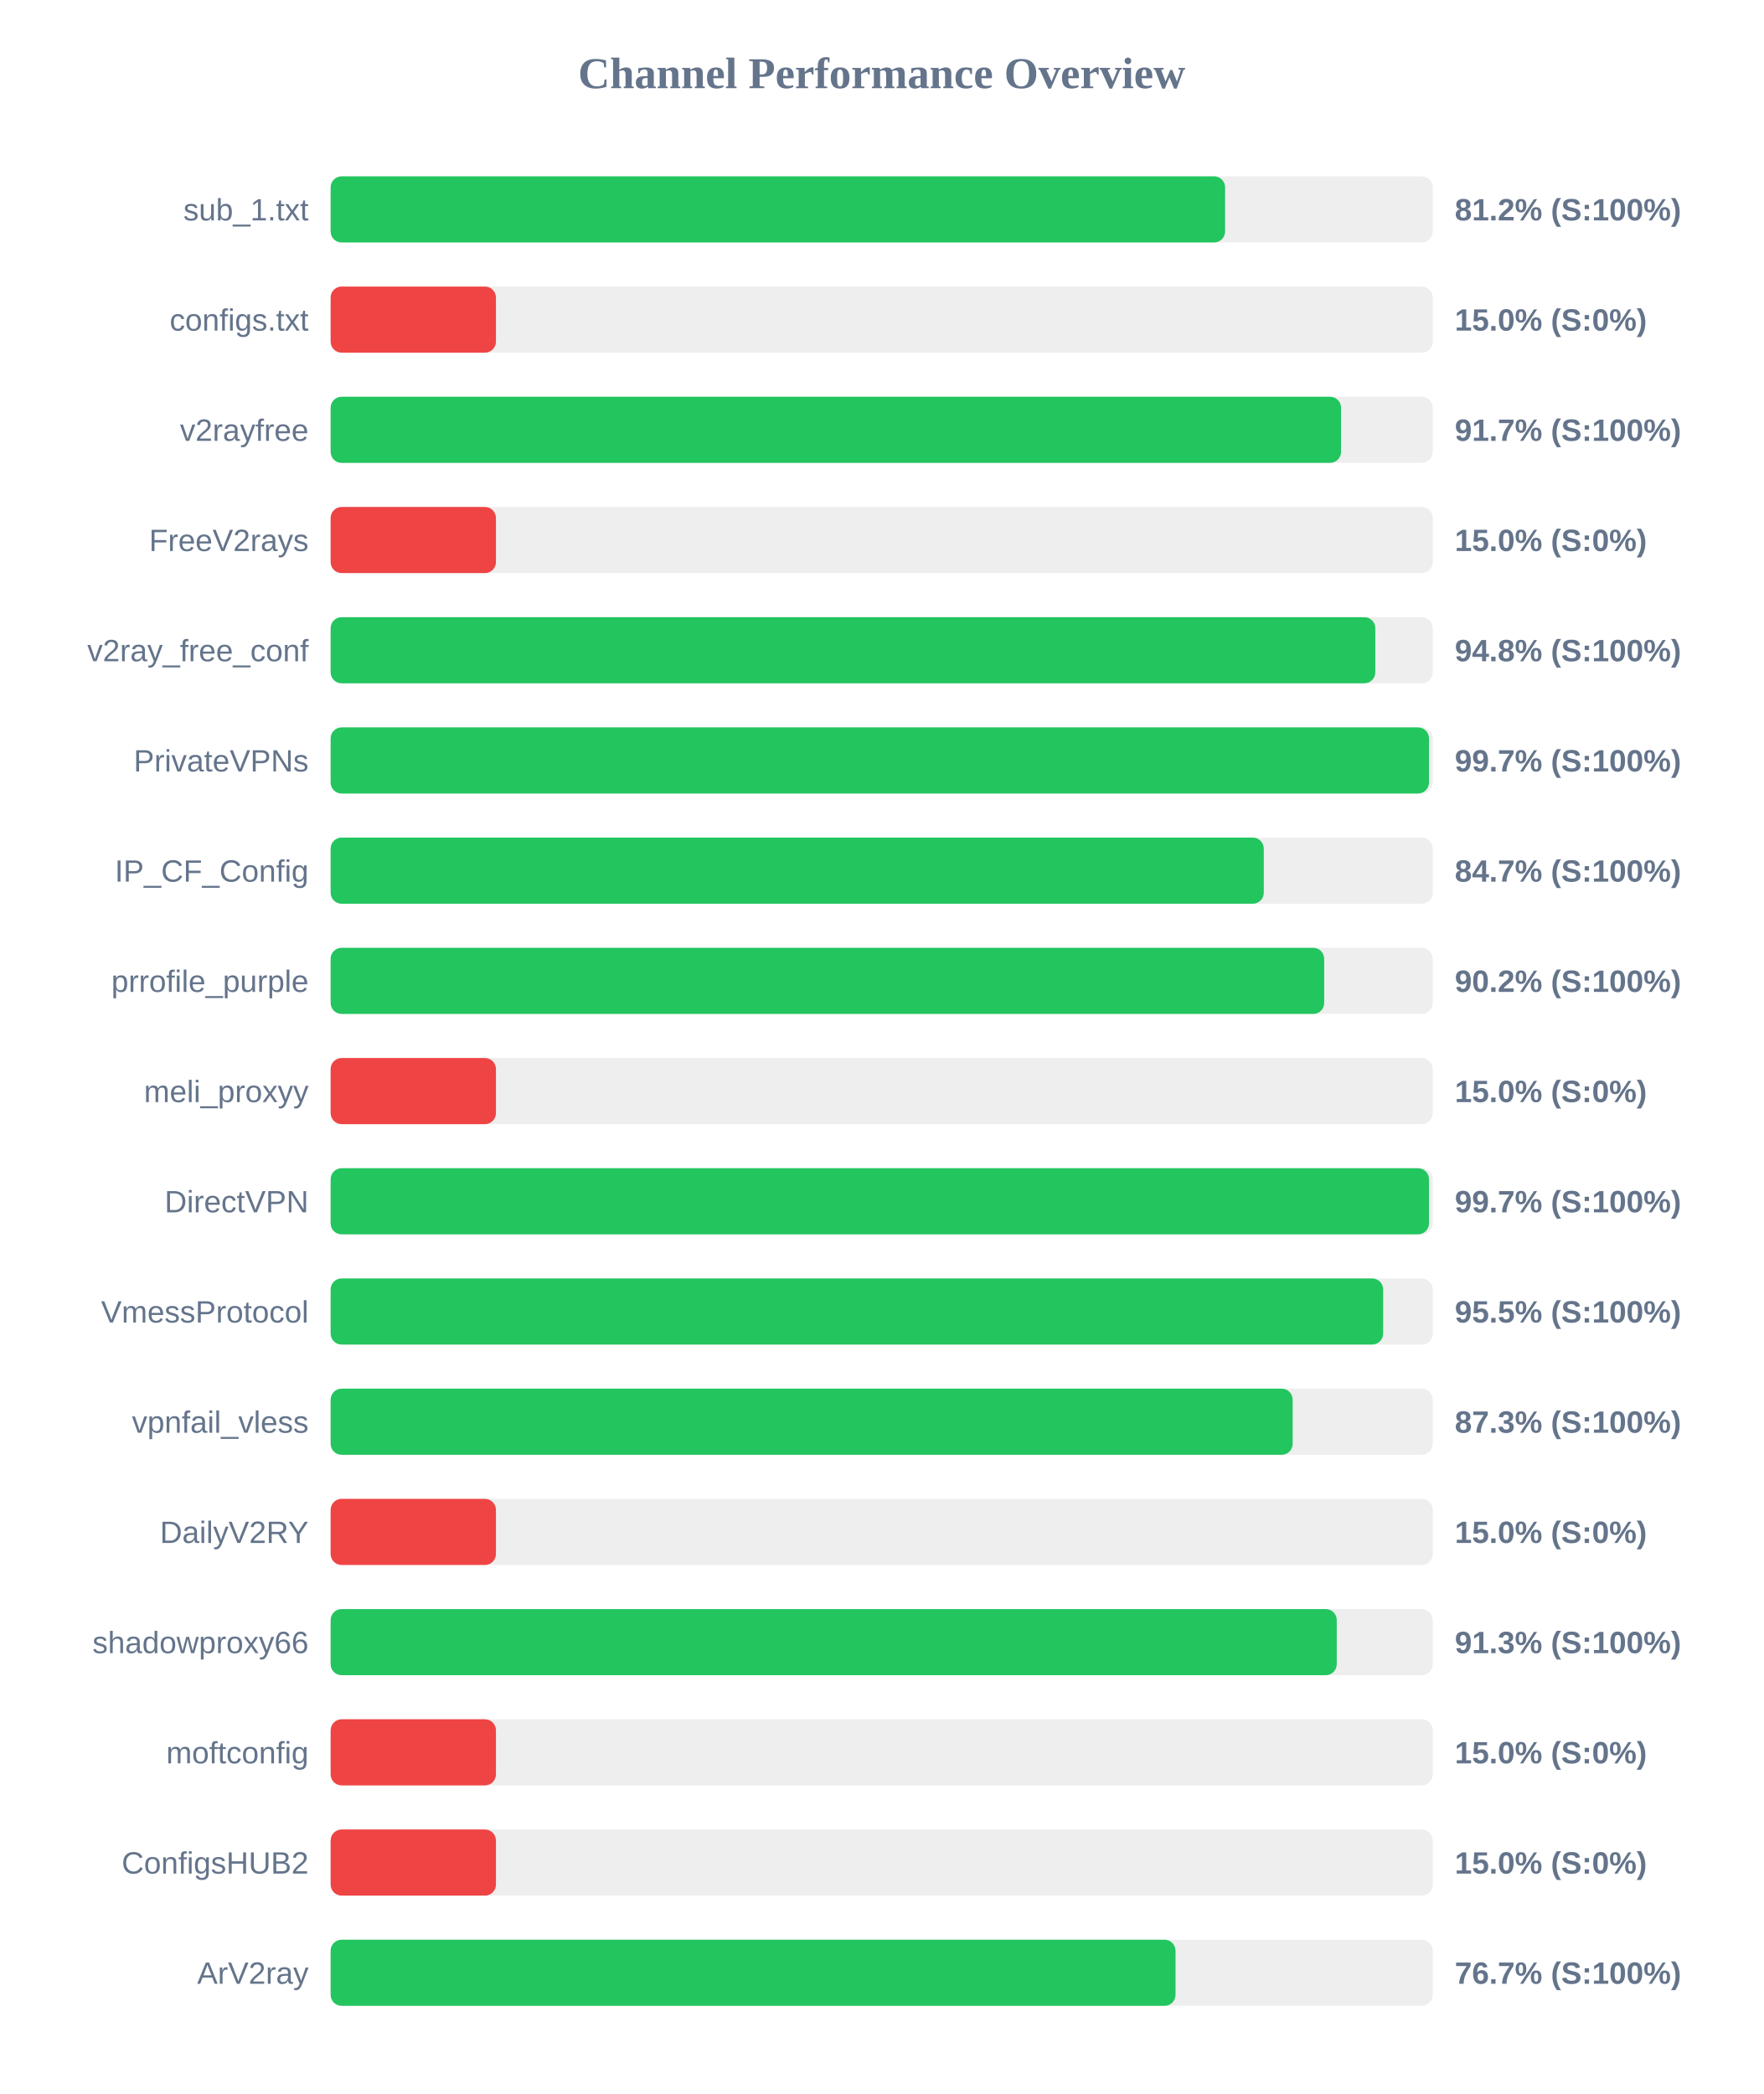
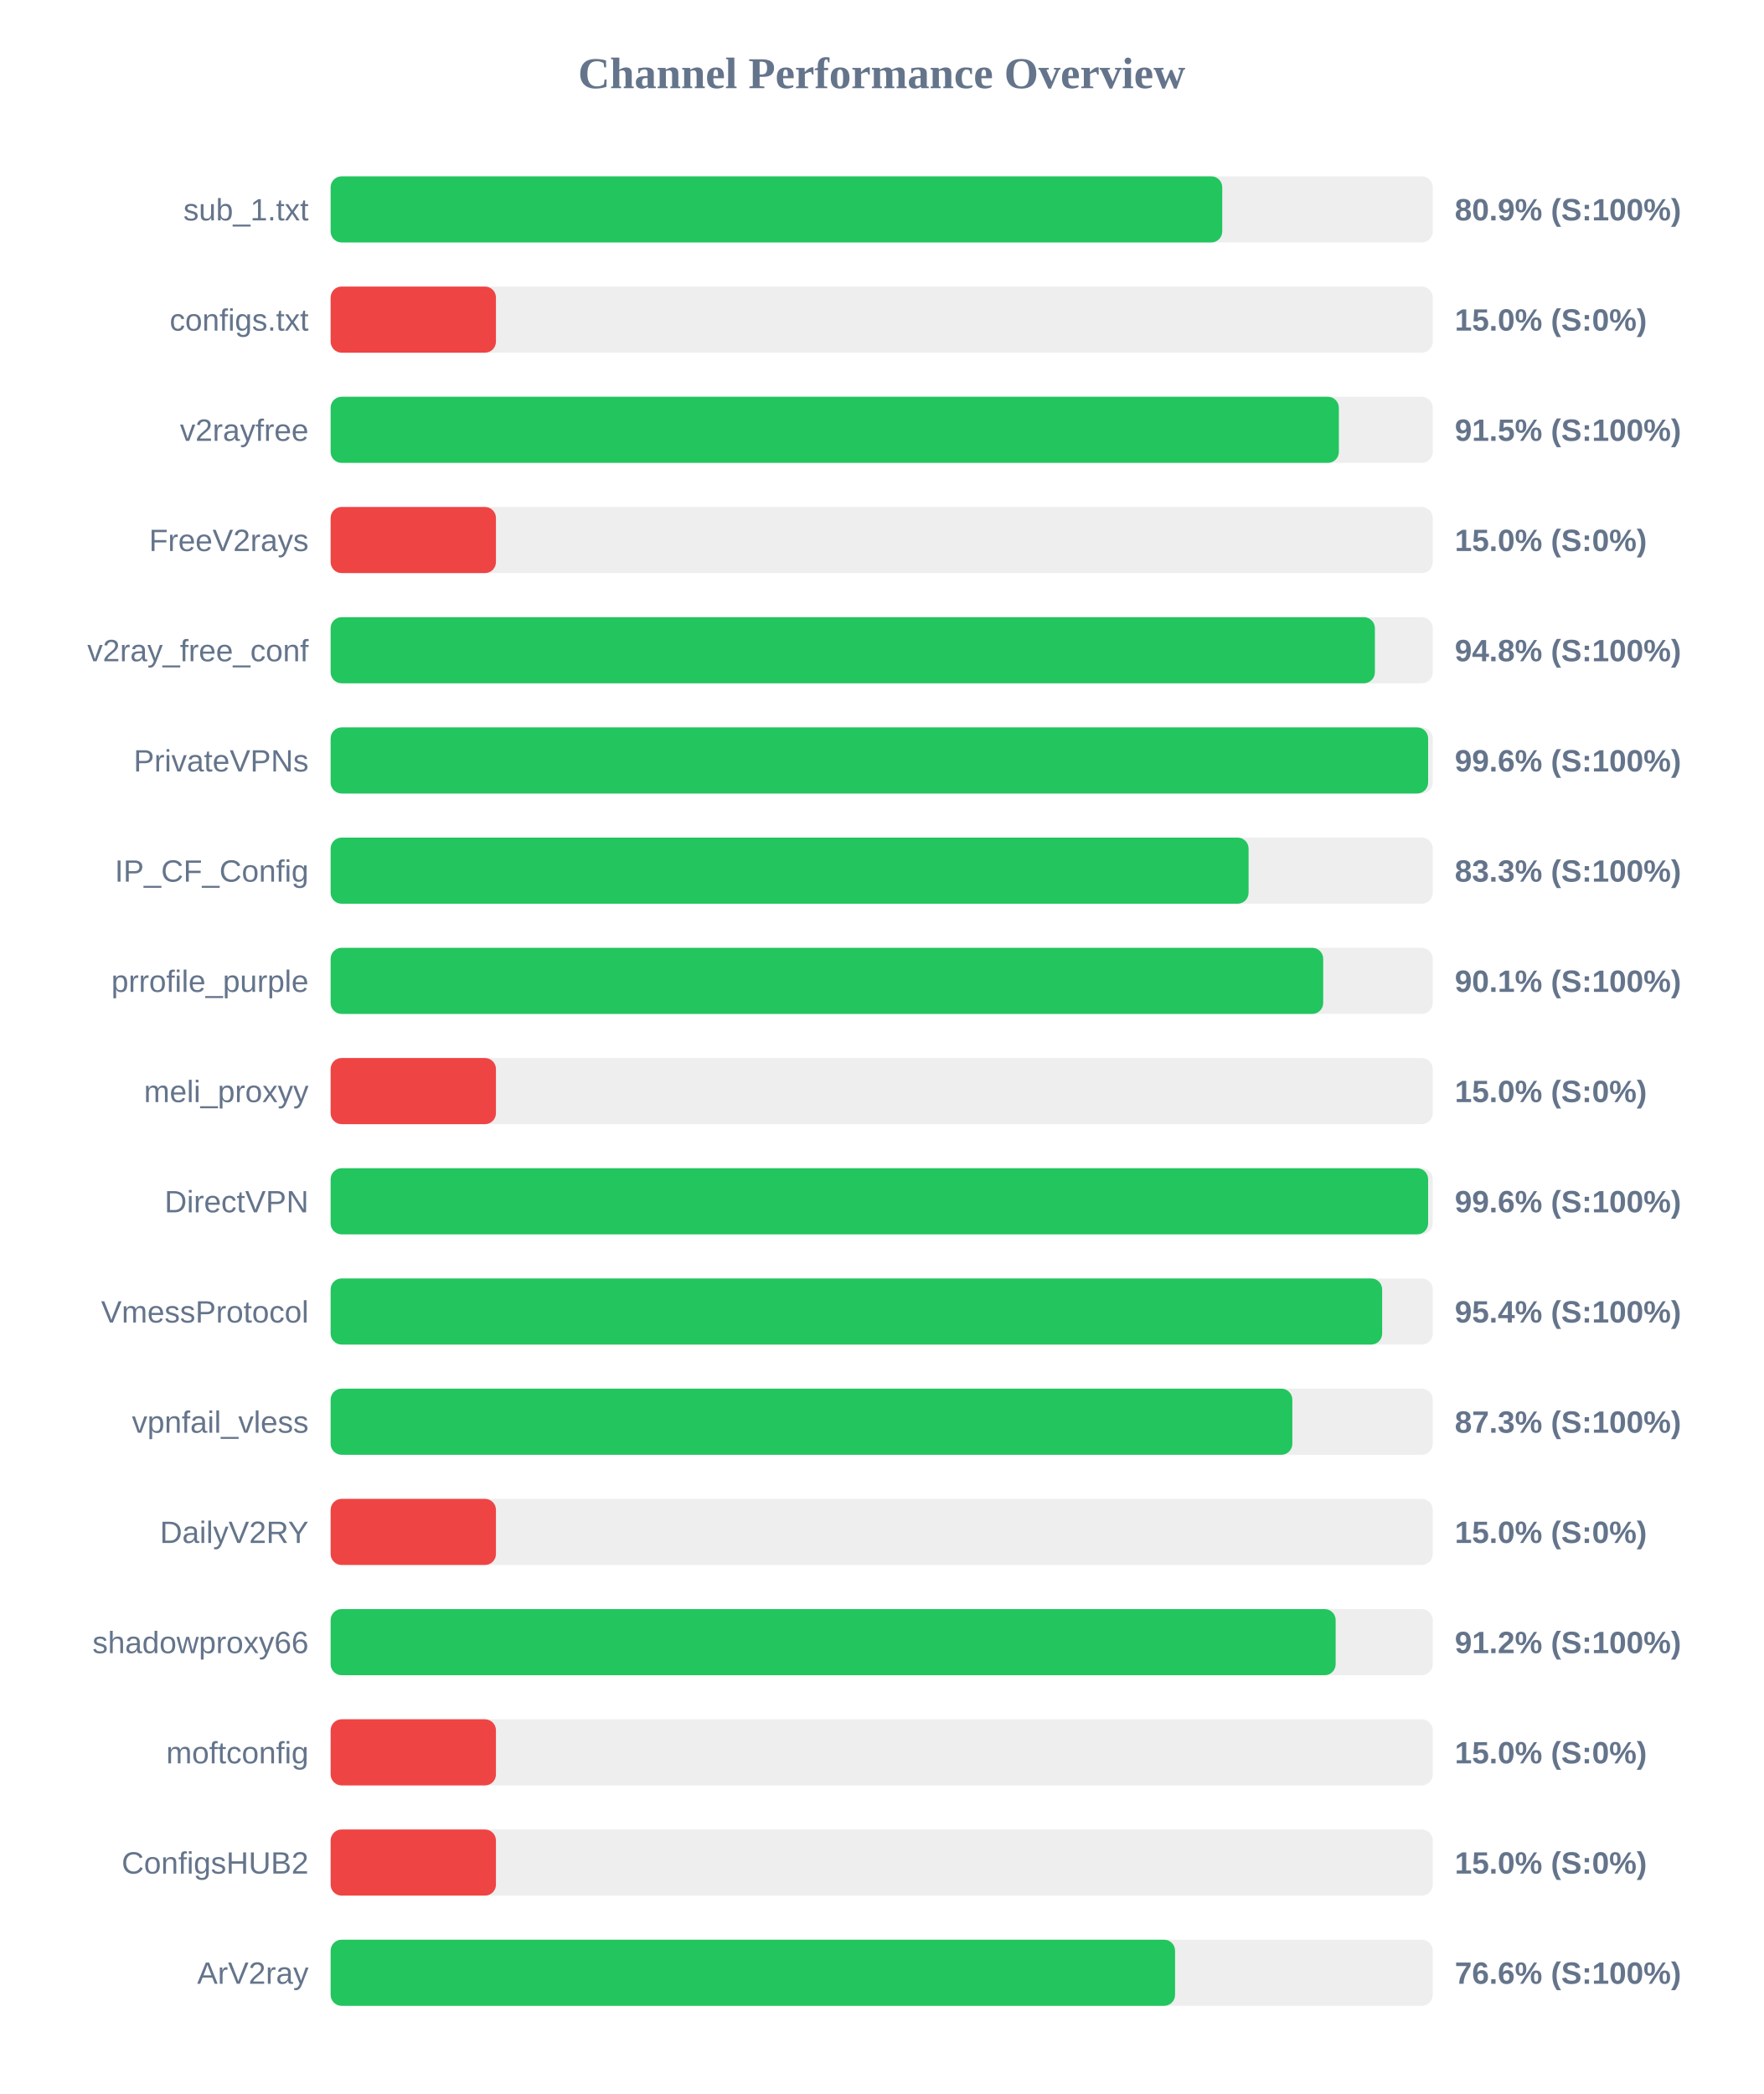
<svg xmlns="http://www.w3.org/2000/svg" width="800" height="950" version="1.1">
  <style>
        .row { font: 14px Arial; fill: #64748b; }
        .score { font: bold 14px Arial; fill: #64748b; }
    </style>
  <text x="400" y="40" text-anchor="middle" font-size="20px" font-weight="bold" fill="#64748b">Channel Performance Overview</text>
  <rect x="150" y="80" width="500" height="30" fill="#eee" rx="5" />
-   <rect x="150" y="80" width="405.8" height="30" fill="#22c55e" rx="5" />
+   <rect x="150" y="80" width="404.5" height="30" fill="#22c55e" rx="5" />
  <text x="140" y="100" text-anchor="end" class="row">sub_1.txt</text>
-   <text x="660" y="100" text-anchor="start" class="score">81.2% (S:100%)</text>
+   <text x="660" y="100" text-anchor="start" class="score">80.9% (S:100%)</text>
  <rect x="150" y="130" width="500" height="30" fill="#eee" rx="5" />
  <rect x="150" y="130" width="75.0" height="30" fill="#ef4444" rx="5" />
  <text x="140" y="150" text-anchor="end" class="row">configs.txt</text>
  <text x="660" y="150" text-anchor="start" class="score">15.0% (S:0%)</text>
  <rect x="150" y="180" width="500" height="30" fill="#eee" rx="5" />
-   <rect x="150" y="180" width="458.4" height="30" fill="#22c55e" rx="5" />
+   <rect x="150" y="180" width="457.4" height="30" fill="#22c55e" rx="5" />
  <text x="140" y="200" text-anchor="end" class="row">v2rayfree</text>
-   <text x="660" y="200" text-anchor="start" class="score">91.7% (S:100%)</text>
+   <text x="660" y="200" text-anchor="start" class="score">91.5% (S:100%)</text>
  <rect x="150" y="230" width="500" height="30" fill="#eee" rx="5" />
  <rect x="150" y="230" width="75.0" height="30" fill="#ef4444" rx="5" />
  <text x="140" y="250" text-anchor="end" class="row">FreeV2rays</text>
  <text x="660" y="250" text-anchor="start" class="score">15.0% (S:0%)</text>
  <rect x="150" y="280" width="500" height="30" fill="#eee" rx="5" />
-   <rect x="150" y="280" width="473.95" height="30" fill="#22c55e" rx="5" />
+   <rect x="150" y="280" width="473.75" height="30" fill="#22c55e" rx="5" />
  <text x="140" y="300" text-anchor="end" class="row">v2ray_free_conf</text>
  <text x="660" y="300" text-anchor="start" class="score">94.8% (S:100%)</text>
  <rect x="150" y="330" width="500" height="30" fill="#eee" rx="5" />
-   <rect x="150" y="330" width="498.3" height="30" fill="#22c55e" rx="5" />
+   <rect x="150" y="330" width="497.9" height="30" fill="#22c55e" rx="5" />
  <text x="140" y="350" text-anchor="end" class="row">PrivateVPNs</text>
-   <text x="660" y="350" text-anchor="start" class="score">99.7% (S:100%)</text>
+   <text x="660" y="350" text-anchor="start" class="score">99.6% (S:100%)</text>
  <rect x="150" y="380" width="500" height="30" fill="#eee" rx="5" />
-   <rect x="150" y="380" width="423.35" height="30" fill="#22c55e" rx="5" />
+   <rect x="150" y="380" width="416.45" height="30" fill="#22c55e" rx="5" />
  <text x="140" y="400" text-anchor="end" class="row">IP_CF_Config</text>
-   <text x="660" y="400" text-anchor="start" class="score">84.7% (S:100%)</text>
+   <text x="660" y="400" text-anchor="start" class="score">83.3% (S:100%)</text>
  <rect x="150" y="430" width="500" height="30" fill="#eee" rx="5" />
-   <rect x="150" y="430" width="450.75" height="30" fill="#22c55e" rx="5" />
+   <rect x="150" y="430" width="450.3" height="30" fill="#22c55e" rx="5" />
  <text x="140" y="450" text-anchor="end" class="row">prrofile_purple</text>
-   <text x="660" y="450" text-anchor="start" class="score">90.2% (S:100%)</text>
+   <text x="660" y="450" text-anchor="start" class="score">90.1% (S:100%)</text>
  <rect x="150" y="480" width="500" height="30" fill="#eee" rx="5" />
  <rect x="150" y="480" width="75.0" height="30" fill="#ef4444" rx="5" />
  <text x="140" y="500" text-anchor="end" class="row">meli_proxyy</text>
  <text x="660" y="500" text-anchor="start" class="score">15.0% (S:0%)</text>
  <rect x="150" y="530" width="500" height="30" fill="#eee" rx="5" />
-   <rect x="150" y="530" width="498.3" height="30" fill="#22c55e" rx="5" />
+   <rect x="150" y="530" width="497.9" height="30" fill="#22c55e" rx="5" />
  <text x="140" y="550" text-anchor="end" class="row">DirectVPN</text>
-   <text x="660" y="550" text-anchor="start" class="score">99.7% (S:100%)</text>
+   <text x="660" y="550" text-anchor="start" class="score">99.6% (S:100%)</text>
  <rect x="150" y="580" width="500" height="30" fill="#eee" rx="5" />
-   <rect x="150" y="580" width="477.5" height="30" fill="#22c55e" rx="5" />
+   <rect x="150" y="580" width="477.05" height="30" fill="#22c55e" rx="5" />
  <text x="140" y="600" text-anchor="end" class="row">VmessProtocol</text>
-   <text x="660" y="600" text-anchor="start" class="score">95.5% (S:100%)</text>
+   <text x="660" y="600" text-anchor="start" class="score">95.4% (S:100%)</text>
  <rect x="150" y="630" width="500" height="30" fill="#eee" rx="5" />
-   <rect x="150" y="630" width="436.45" height="30" fill="#22c55e" rx="5" />
+   <rect x="150" y="630" width="436.3" height="30" fill="#22c55e" rx="5" />
  <text x="140" y="650" text-anchor="end" class="row">vpnfail_vless</text>
  <text x="660" y="650" text-anchor="start" class="score">87.3% (S:100%)</text>
  <rect x="150" y="680" width="500" height="30" fill="#eee" rx="5" />
  <rect x="150" y="680" width="75.0" height="30" fill="#ef4444" rx="5" />
  <text x="140" y="700" text-anchor="end" class="row">DailyV2RY</text>
  <text x="660" y="700" text-anchor="start" class="score">15.0% (S:0%)</text>
  <rect x="150" y="730" width="500" height="30" fill="#eee" rx="5" />
-   <rect x="150" y="730" width="456.45" height="30" fill="#22c55e" rx="5" />
+   <rect x="150" y="730" width="455.95" height="30" fill="#22c55e" rx="5" />
  <text x="140" y="750" text-anchor="end" class="row">shadowproxy66</text>
-   <text x="660" y="750" text-anchor="start" class="score">91.3% (S:100%)</text>
+   <text x="660" y="750" text-anchor="start" class="score">91.2% (S:100%)</text>
  <rect x="150" y="780" width="500" height="30" fill="#eee" rx="5" />
  <rect x="150" y="780" width="75.0" height="30" fill="#ef4444" rx="5" />
  <text x="140" y="800" text-anchor="end" class="row">moftconfig</text>
  <text x="660" y="800" text-anchor="start" class="score">15.0% (S:0%)</text>
  <rect x="150" y="830" width="500" height="30" fill="#eee" rx="5" />
  <rect x="150" y="830" width="75.0" height="30" fill="#ef4444" rx="5" />
  <text x="140" y="850" text-anchor="end" class="row">ConfigsHUB2</text>
  <text x="660" y="850" text-anchor="start" class="score">15.0% (S:0%)</text>
  <rect x="150" y="880" width="500" height="30" fill="#eee" rx="5" />
-   <rect x="150" y="880" width="383.3" height="30" fill="#22c55e" rx="5" />
+   <rect x="150" y="880" width="383.1" height="30" fill="#22c55e" rx="5" />
  <text x="140" y="900" text-anchor="end" class="row">ArV2ray</text>
-   <text x="660" y="900" text-anchor="start" class="score">76.7% (S:100%)</text>
+   <text x="660" y="900" text-anchor="start" class="score">76.6% (S:100%)</text>
</svg>
